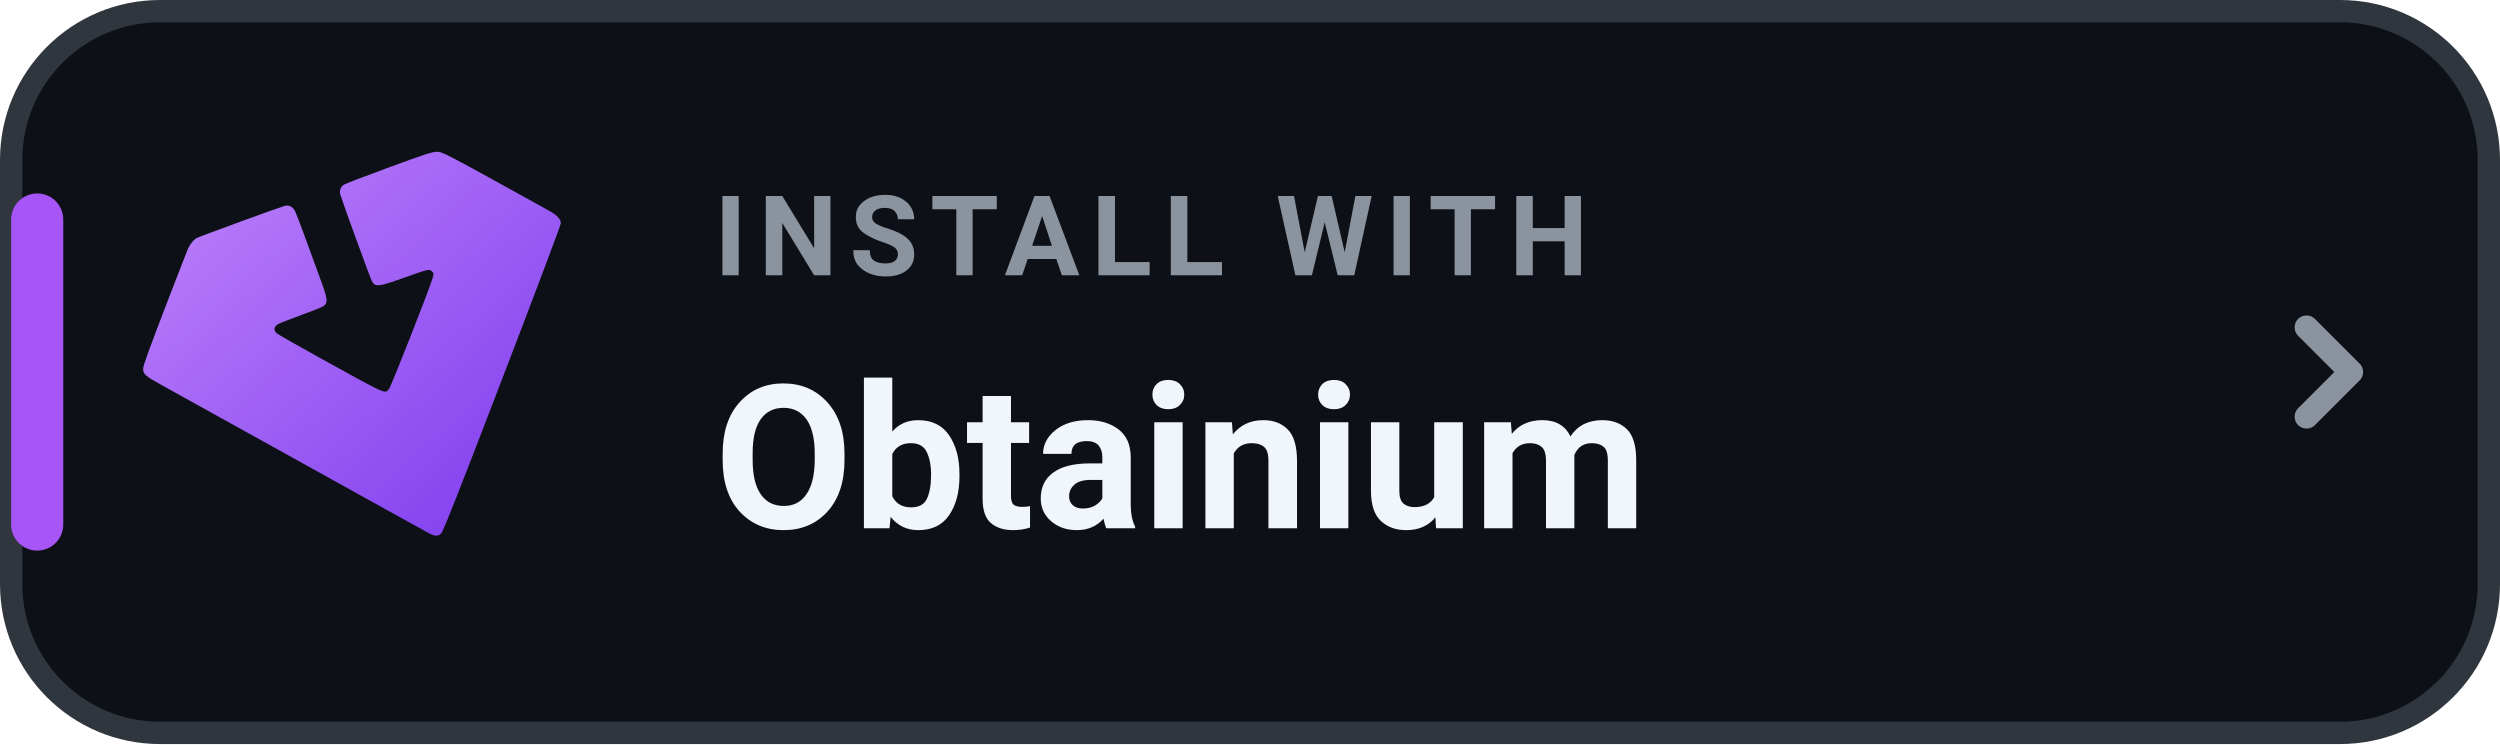
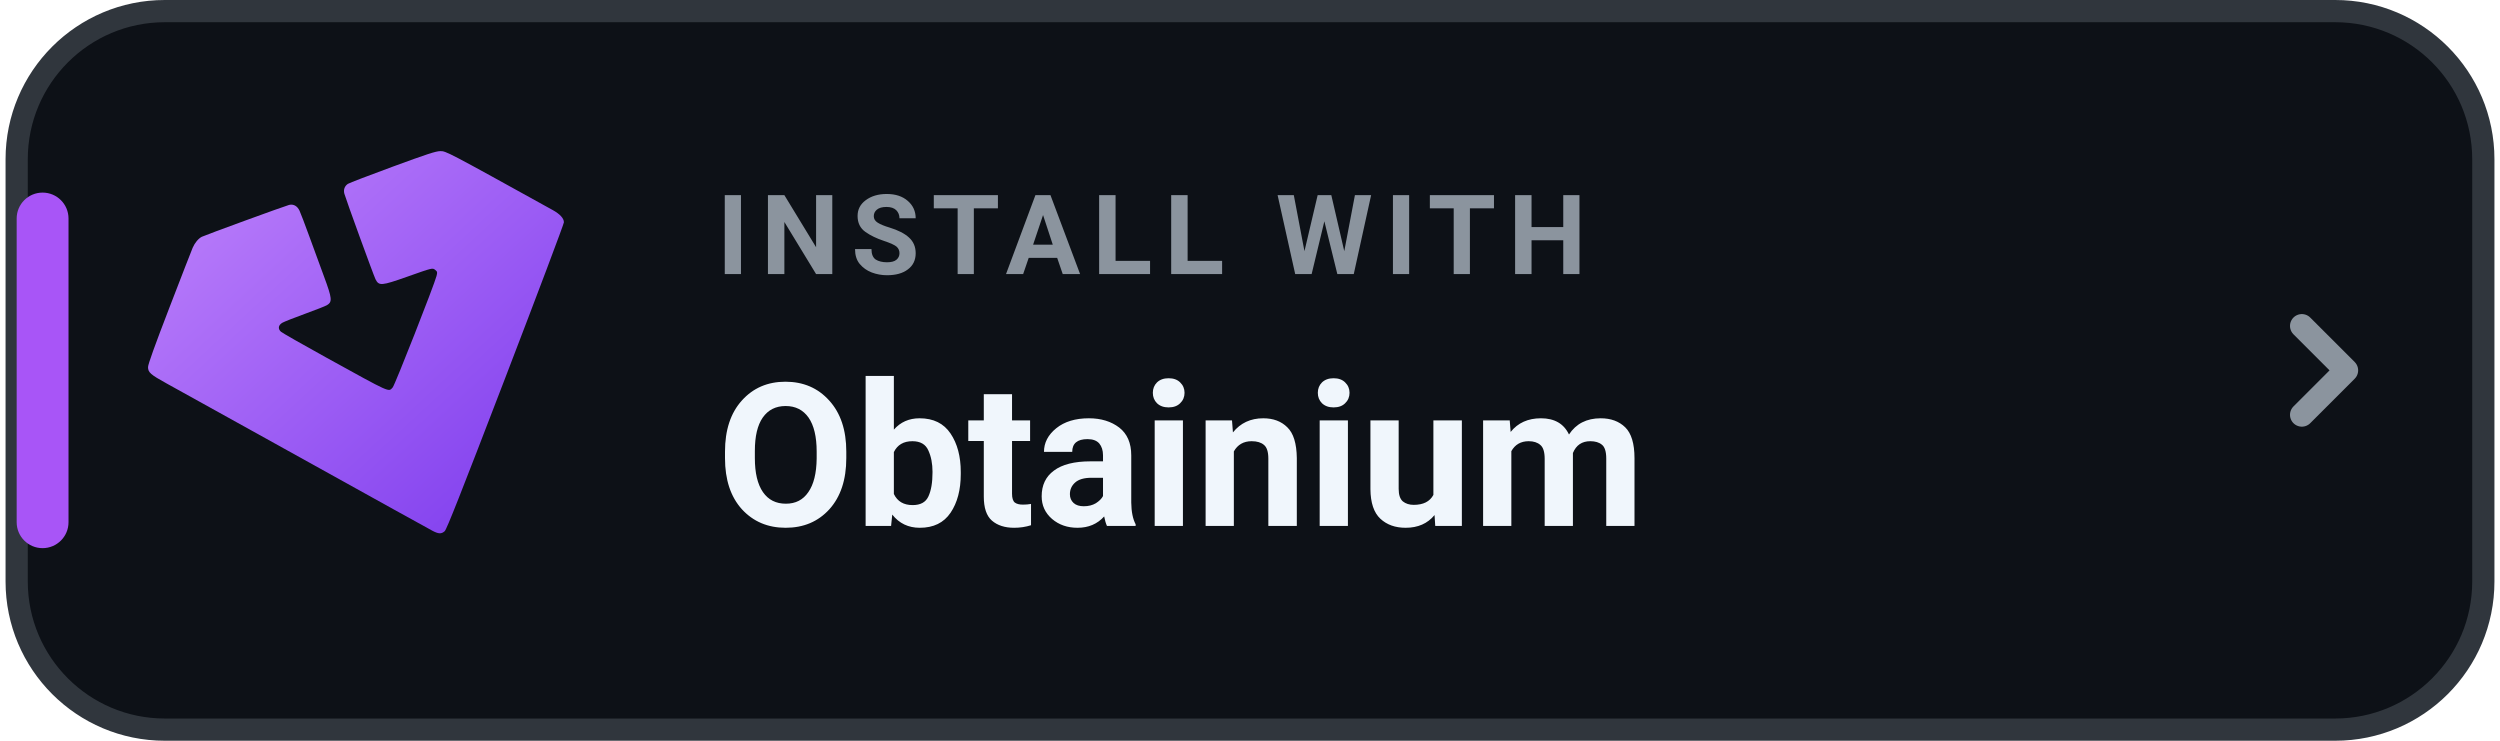
- <svg xmlns="http://www.w3.org/2000/svg" width="168" height="50" viewBox="0 0 168 50" role="img" aria-label="INSTALL WITH Obtainium">
+ <svg xmlns="http://www.w3.org/2000/svg" width="216" height="64" viewBox="0 0 168 50" role="img" aria-label="INSTALL WITH Obtainium">
  <rect x=".75" y=".75" width="166.5" height="48.5" rx="10" fill="#0D1117" stroke="#30363D" stroke-width="1.5" />
  <rect x=".75" y="13" width="3.5" height="24" rx="1.75" fill="#A855F7" />
  <defs>
    <linearGradient id="ob-grad-dark" x1="0%" y1="0%" x2="100%" y2="100%">
      <stop offset="0%" stop-color="#C084FC" />
      <stop offset="100%" stop-color="#7C3AED" />
    </linearGradient>
  </defs>
  <g transform="translate(-24.5 -38.5) scale(0.485)">
    <path fill="url(#ob-grad-dark)" d="m 109.881,153.226 c -0.731,-0.388 -5.007,-2.757 -25.032,-13.871 -5.573,-3.093 -10.938,-6.067 -11.923,-6.609 -2.237,-1.232 -2.581,-1.535 -2.581,-2.275 0,-0.388 0.893,-2.872 2.986,-8.307 1.642,-4.264 3.094,-8.001 3.227,-8.304 0.302,-0.69 0.79,-1.276 1.266,-1.522 0.446,-0.23 11.581,-4.297 12.148,-4.436 0.614,-0.151 1.143,0.14 1.455,0.799 0.15,0.316 0.772,1.949 1.383,3.629 0.611,1.679 1.52,4.163 2.021,5.518 1.147,3.106 1.19,3.546 0.391,4.018 -0.212,0.125 -1.589,0.665 -3.06,1.201 -1.471,0.535 -2.875,1.09 -3.12,1.232 -0.564,0.328 -0.649,0.835 -0.208,1.243 0.175,0.162 3.004,1.776 6.287,3.586 9.175,5.06 8.666,4.831 9.278,4.171 0.3,-0.324 5.781,-14.266 6.096,-15.505 0.134,-0.529 0.12,-0.603 -0.167,-0.835 -0.392,-0.317 -0.335,-0.331 -3.938,0.943 -3.569,1.262 -3.909,1.289 -4.387,0.345 -0.251,-0.496 -4.096,-11.055 -4.334,-11.904 -0.154,-0.549 0.034,-1.072 0.497,-1.375 0.192,-0.126 2.99,-1.199 6.217,-2.385 4.789,-1.76 6.008,-2.158 6.631,-2.168 0.804,-0.013 0.909,0.042 15.645,8.196 1.021,0.565 1.566,1.16 1.566,1.709 0,0.218 -3.654,9.91 -8.12,21.538 -6.298,16.399 -8.199,21.211 -8.474,21.453 -0.468,0.412 -0.851,0.394 -1.748,-0.082 z" />
  </g>
  <text x="48" y="18.5" fill="#8B949E" font-family="-apple-system,BlinkMacSystemFont,'Segoe UI',Roboto,Helvetica,Arial,sans-serif" font-size="7.5" font-weight="700" letter-spacing=".8">INSTALL WITH</text>
  <text x="48" y="35.5" fill="#F0F6FC" font-family="-apple-system,BlinkMacSystemFont,'Segoe UI',Roboto,Helvetica,Arial,sans-serif" font-size="13.5" font-weight="750">Obtainium</text>
  <path d="M155 22l3 3-3 3" fill="none" stroke="#8B949E" stroke-width="1.6" stroke-linecap="round" stroke-linejoin="round" />
</svg>
